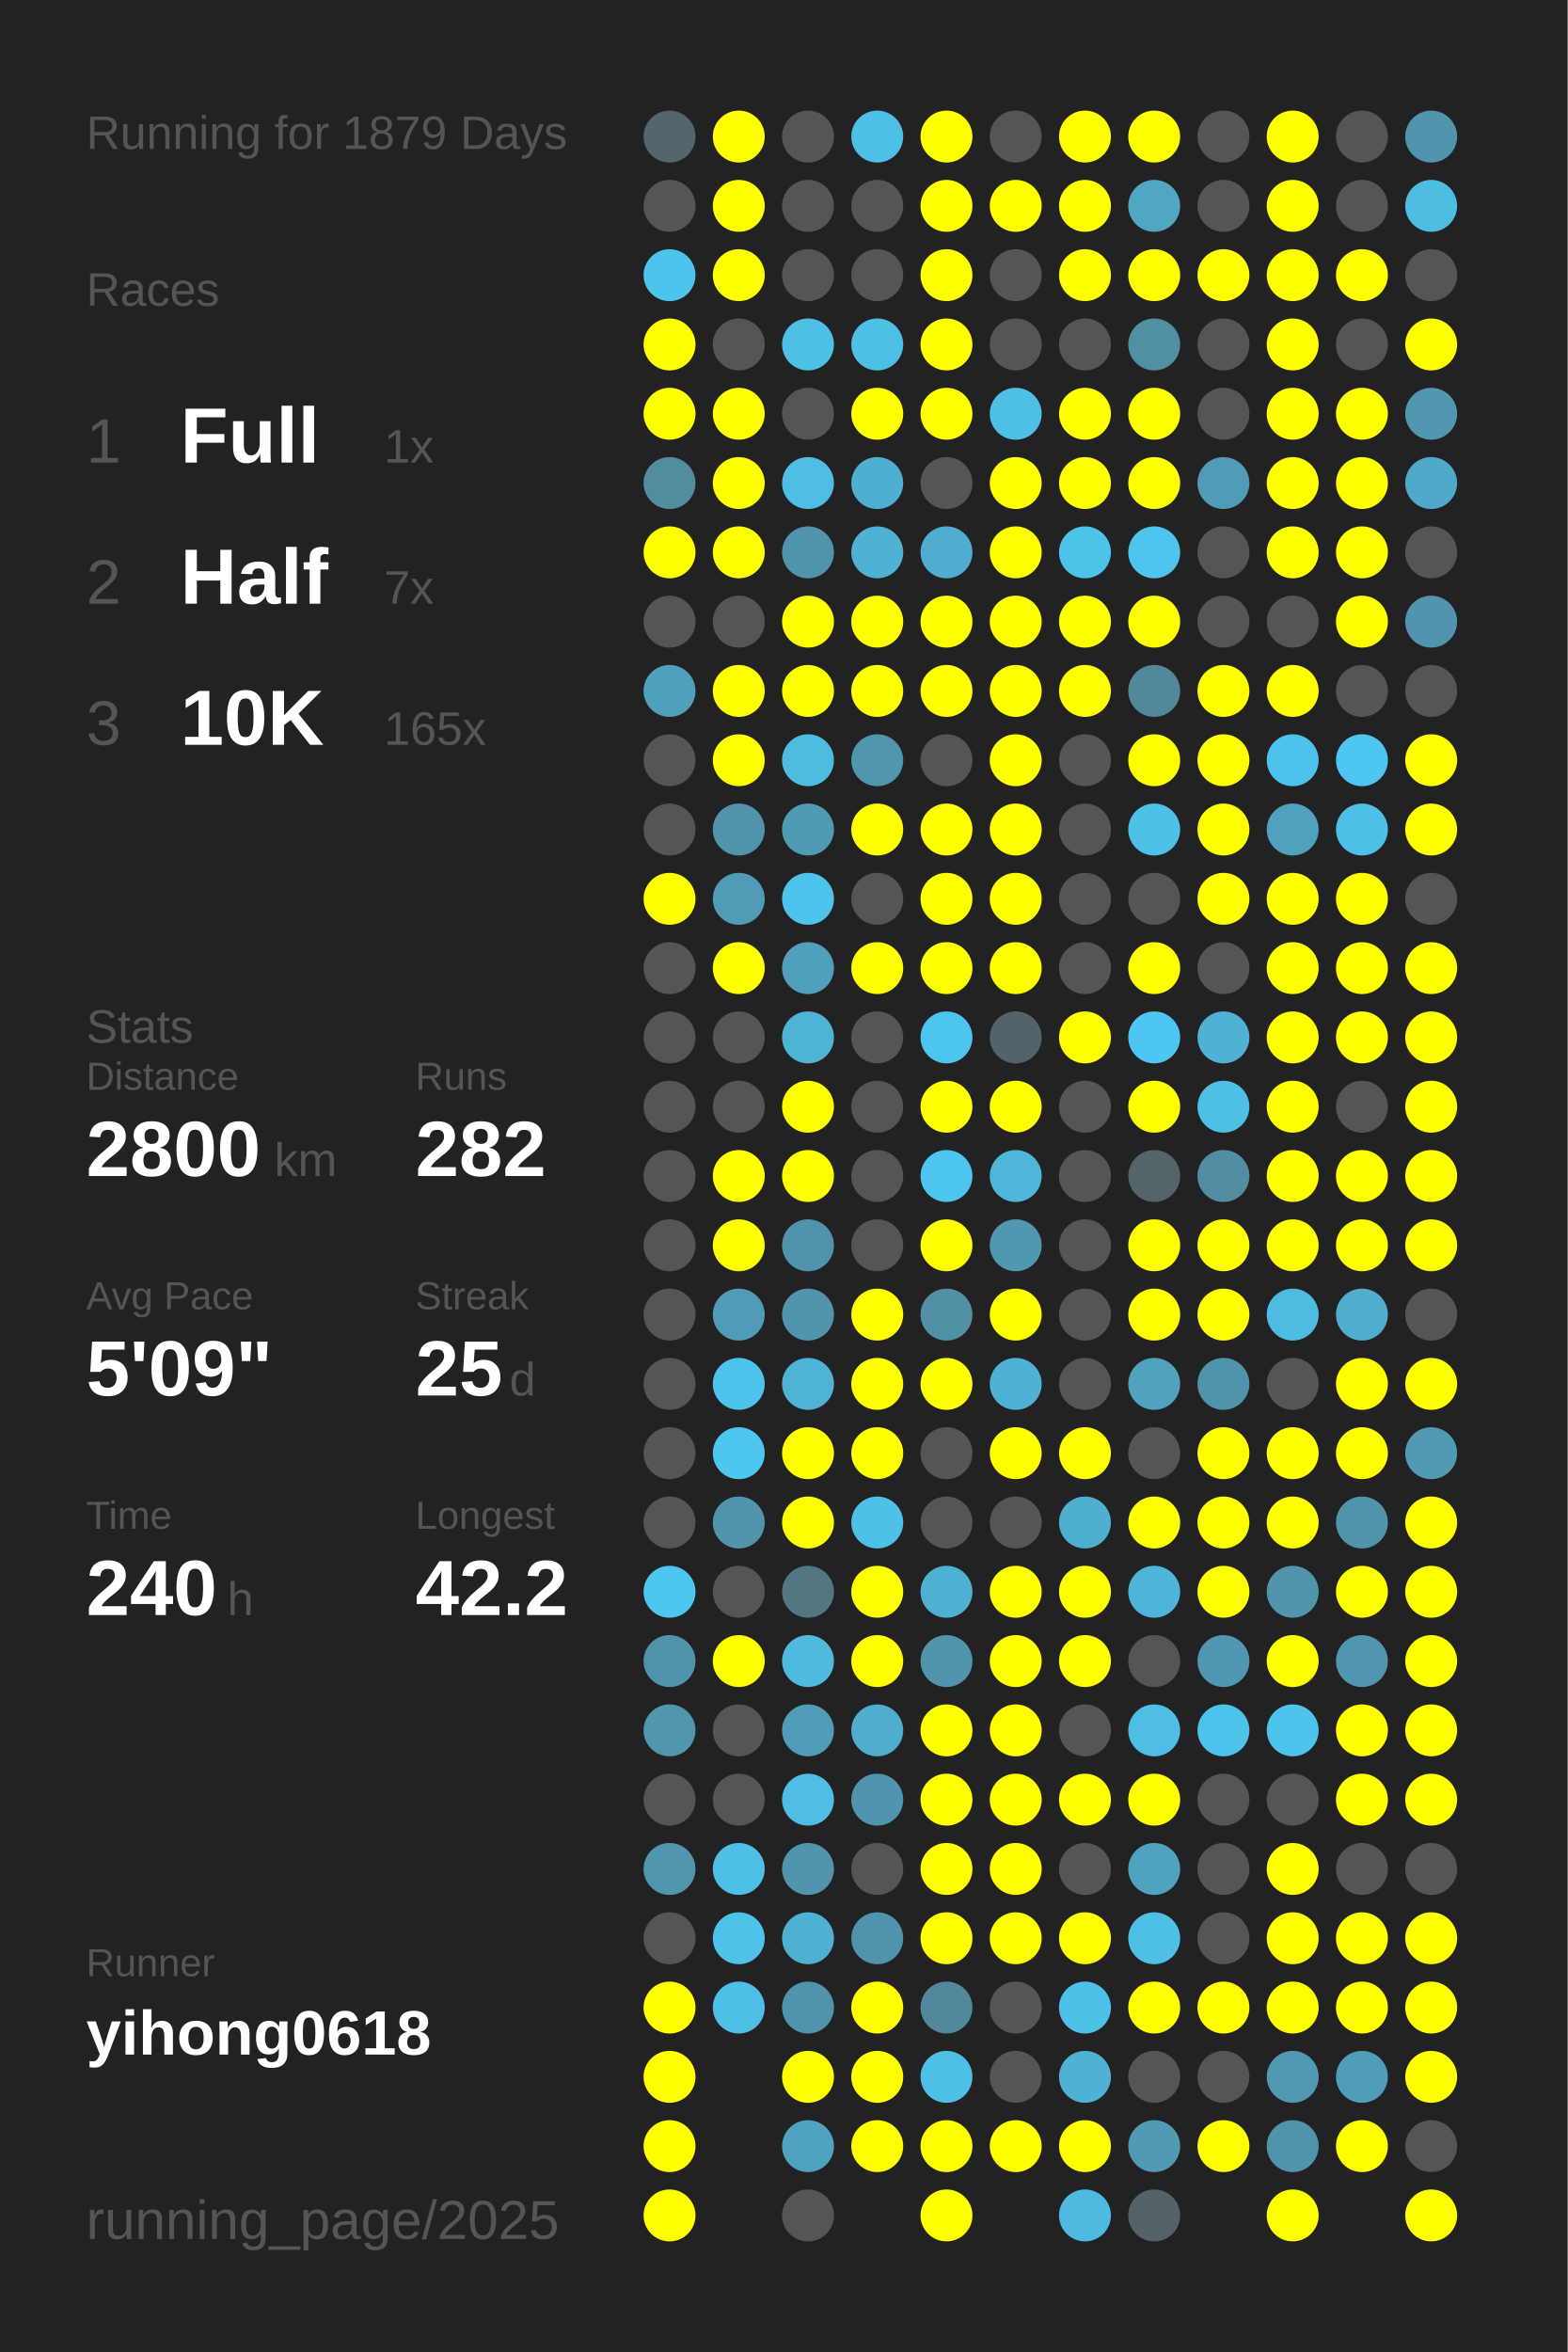
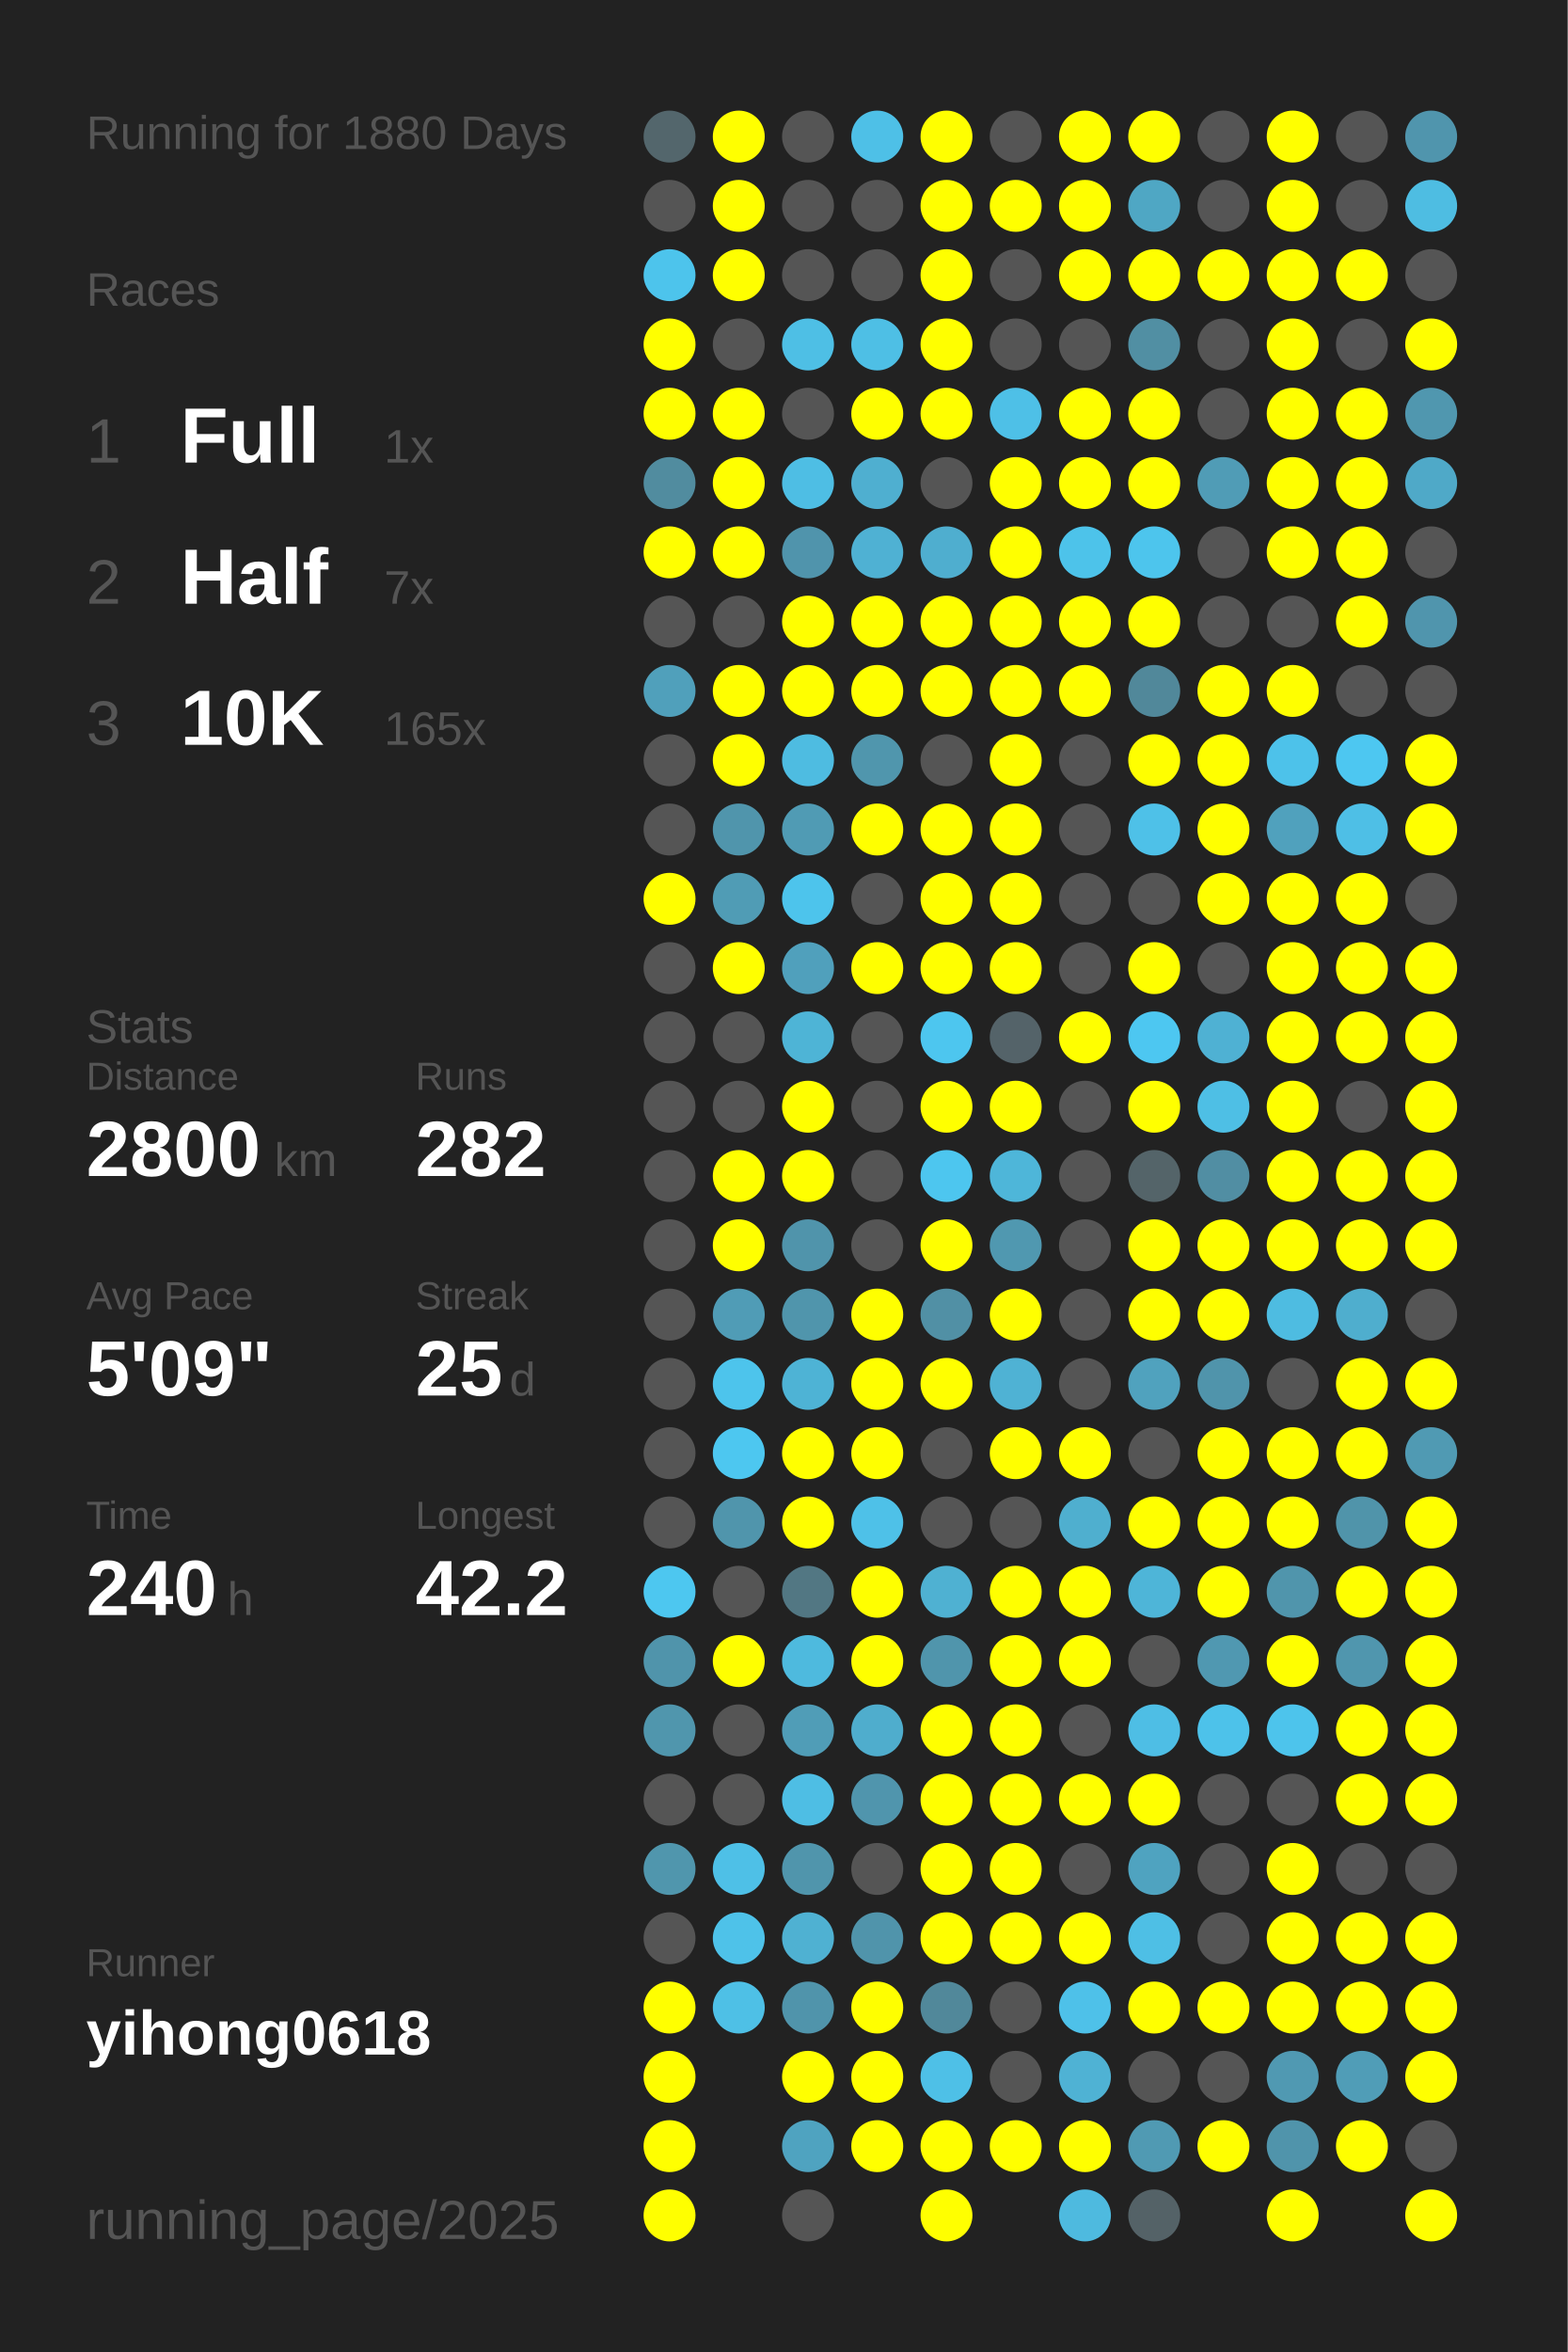
<svg xmlns="http://www.w3.org/2000/svg" baseProfile="full" height="300mm" version="1.1" viewBox="0,0,200,300" width="200mm">
  <defs />
  <rect fill="#222222" height="300" width="200" x="0" y="0" />
-   <text fill="#555555" style="font-size:6px; font-family:Arial;" x="11" y="19">Running for 1879 Days</text>
+   <text fill="#555555" style="font-size:6px; font-family:Arial;" x="11" y="19">Running for 1880 Days</text>
  <text fill="#555555" style="font-size:6px; font-family:Arial;" x="11" y="39">Races</text>
  <text fill="#555555" style="font-size:8px; font-family:Arial;" x="11" y="59">1</text>
  <text fill="#FFFFFF" style="font-size:10px; font-family:Arial; font-weight:bold;" x="23" y="59">Full</text>
  <text fill="#555555" style="font-size:6px; font-family:Arial;" x="49" y="59">1x</text>
  <text fill="#555555" style="font-size:8px; font-family:Arial;" x="11" y="77">2</text>
  <text fill="#FFFFFF" style="font-size:10px; font-family:Arial; font-weight:bold;" x="23" y="77">Half</text>
  <text fill="#555555" style="font-size:6px; font-family:Arial;" x="49" y="77">7x</text>
  <text fill="#555555" style="font-size:8px; font-family:Arial;" x="11" y="95">3</text>
  <text fill="#FFFFFF" style="font-size:10px; font-family:Arial; font-weight:bold;" x="23" y="95">10K</text>
  <text fill="#555555" style="font-size:6px; font-family:Arial;" x="49" y="95">165x</text>
  <text fill="#555555" style="font-size:6px; font-family:Arial;" x="11" y="133">Stats</text>
  <text fill="#555555" style="font-size:5px; font-family:Arial;" x="11" y="139">Distance</text>
  <text fill="#FFFFFF" style="font-size:10px; font-family:Arial; font-weight:bold;" x="11" y="150">2800</text>
  <text fill="#555555" style="font-size:6px; font-family:Arial;" x="35" y="150">km</text>
  <text fill="#555555" style="font-size:5px; font-family:Arial;" x="53" y="139">Runs</text>
  <text fill="#FFFFFF" style="font-size:10px; font-family:Arial; font-weight:bold;" x="53" y="150">282</text>
  <text fill="#555555" style="font-size:5px; font-family:Arial;" x="11" y="167">Avg Pace</text>
  <text fill="#FFFFFF" style="font-size:10px; font-family:Arial; font-weight:bold;" x="11" y="178">5'09"</text>
  <text fill="#555555" style="font-size:5px; font-family:Arial;" x="53" y="167">Streak</text>
  <text fill="#FFFFFF" style="font-size:10px; font-family:Arial; font-weight:bold;" x="53" y="178">25</text>
  <text fill="#555555" style="font-size:6px; font-family:Arial;" x="65" y="178">d</text>
  <text fill="#555555" style="font-size:5px; font-family:Arial;" x="11" y="195">Time</text>
  <text fill="#FFFFFF" style="font-size:10px; font-family:Arial; font-weight:bold;" x="11" y="206">240</text>
  <text fill="#555555" style="font-size:6px; font-family:Arial;" x="29" y="206">h</text>
  <text fill="#555555" style="font-size:5px; font-family:Arial;" x="53" y="195">Longest</text>
  <text fill="#FFFFFF" style="font-size:10px; font-family:Arial; font-weight:bold;" x="53" y="206">42.2</text>
  <text fill="#555555" style="font-size:5px; font-family:Arial;" x="11" y="252.065">Runner</text>
  <text fill="#FFFFFF" style="font-size:8px; font-family:Arial; font-weight:bold;" x="11" y="262.065">yihong0618</text>
  <text fill="#555555" style="font-size:7px; font-family:Arial;" x="11" y="285.581">running_page/2025</text>
  <circle cx="85.417" cy="17.419" fill="#53666c" r="3.312" />
  <circle cx="85.417" cy="26.258" fill="#555555" r="3.312" />
  <circle cx="85.417" cy="35.097" fill="#4dc4ec" r="3.312" />
  <circle cx="85.417" cy="43.935" fill="#FFFF00" r="3.312" />
  <circle cx="85.417" cy="52.774" fill="#FFFF00" r="3.312" />
  <circle cx="85.417" cy="61.613" fill="#518c9f" r="3.312" />
  <circle cx="85.417" cy="70.452" fill="#FFFF00" r="3.312" />
  <circle cx="85.417" cy="79.29" fill="#555555" r="3.312" />
  <circle cx="85.417" cy="88.129" fill="#50a0bb" r="3.312" />
  <circle cx="85.417" cy="96.968" fill="#555555" r="3.312" />
  <circle cx="85.417" cy="105.806" fill="#555555" r="3.312" />
  <circle cx="85.417" cy="114.645" fill="#FFFF00" r="3.312" />
  <circle cx="85.417" cy="123.484" fill="#555555" r="3.312" />
  <circle cx="85.417" cy="132.323" fill="#555555" r="3.312" />
  <circle cx="85.417" cy="141.161" fill="#555555" r="3.312" />
  <circle cx="85.417" cy="150" fill="#555555" r="3.312" />
  <circle cx="85.417" cy="158.839" fill="#555555" r="3.312" />
  <circle cx="85.417" cy="167.677" fill="#555555" r="3.312" />
  <circle cx="85.417" cy="176.516" fill="#555555" r="3.312" />
  <circle cx="85.417" cy="185.355" fill="#555555" r="3.312" />
  <circle cx="85.417" cy="194.194" fill="#555555" r="3.312" />
  <circle cx="85.417" cy="203.032" fill="#4dc7f0" r="3.312" />
  <circle cx="85.417" cy="211.871" fill="#5094ab" r="3.312" />
  <circle cx="85.417" cy="220.71" fill="#5096ad" r="3.312" />
  <circle cx="85.417" cy="229.548" fill="#555555" r="3.312" />
  <circle cx="85.417" cy="238.387" fill="#5096ad" r="3.312" />
  <circle cx="85.417" cy="247.226" fill="#555555" r="3.312" />
  <circle cx="85.417" cy="256.065" fill="#FFFF00" r="3.312" />
  <circle cx="85.417" cy="264.903" fill="#FFFF00" r="3.312" />
  <circle cx="85.417" cy="273.742" fill="#FFFF00" r="3.312" />
  <circle cx="85.417" cy="282.581" fill="#FFFF00" r="3.312" />
  <circle cx="94.25" cy="17.419" fill="#FFFF00" r="3.312" />
  <circle cx="94.25" cy="26.258" fill="#FFFF00" r="3.312" />
  <circle cx="94.25" cy="35.097" fill="#FFFF00" r="3.312" />
  <circle cx="94.25" cy="43.935" fill="#555555" r="3.312" />
  <circle cx="94.25" cy="52.774" fill="#FFFF00" r="3.312" />
  <circle cx="94.25" cy="61.613" fill="#FFFF00" r="3.312" />
  <circle cx="94.25" cy="70.452" fill="#FFFF00" r="3.312" />
  <circle cx="94.25" cy="79.29" fill="#555555" r="3.312" />
  <circle cx="94.25" cy="88.129" fill="#FFFF00" r="3.312" />
  <circle cx="94.25" cy="96.968" fill="#FFFF00" r="3.312" />
  <circle cx="94.25" cy="105.806" fill="#5095ac" r="3.312" />
  <circle cx="94.25" cy="114.645" fill="#509cb5" r="3.312" />
  <circle cx="94.25" cy="123.484" fill="#FFFF00" r="3.312" />
  <circle cx="94.25" cy="132.323" fill="#555555" r="3.312" />
  <circle cx="94.25" cy="141.161" fill="#555555" r="3.312" />
  <circle cx="94.25" cy="150" fill="#FFFF00" r="3.312" />
  <circle cx="94.25" cy="158.839" fill="#FFFF00" r="3.312" />
  <circle cx="94.25" cy="167.677" fill="#509cb6" r="3.312" />
  <circle cx="94.25" cy="176.516" fill="#4dc4ec" r="3.312" />
  <circle cx="94.25" cy="185.355" fill="#4dc7f0" r="3.312" />
  <circle cx="94.25" cy="194.194" fill="#5095ac" r="3.312" />
  <circle cx="94.25" cy="203.032" fill="#555555" r="3.312" />
  <circle cx="94.25" cy="211.871" fill="#FFFF00" r="3.312" />
  <circle cx="94.25" cy="220.71" fill="#555555" r="3.312" />
  <circle cx="94.25" cy="229.548" fill="#555555" r="3.312" />
  <circle cx="94.25" cy="238.387" fill="#4ec0e7" r="3.312" />
  <circle cx="94.25" cy="247.226" fill="#4ec2e9" r="3.312" />
  <circle cx="94.25" cy="256.065" fill="#4ec0e6" r="3.312" />
  <circle cx="103.083" cy="17.419" fill="#555555" r="3.312" />
  <circle cx="103.083" cy="26.258" fill="#555555" r="3.312" />
  <circle cx="103.083" cy="35.097" fill="#555555" r="3.312" />
  <circle cx="103.083" cy="43.935" fill="#4ebfe5" r="3.312" />
  <circle cx="103.083" cy="52.774" fill="#555555" r="3.312" />
  <circle cx="103.083" cy="61.613" fill="#4ebee4" r="3.312" />
  <circle cx="103.083" cy="70.452" fill="#5094ac" r="3.312" />
  <circle cx="103.083" cy="79.29" fill="#FFFF00" r="3.312" />
  <circle cx="103.083" cy="88.129" fill="#FFFF00" r="3.312" />
  <circle cx="103.083" cy="96.968" fill="#4ebce1" r="3.312" />
  <circle cx="103.083" cy="105.806" fill="#509bb4" r="3.312" />
  <circle cx="103.083" cy="114.645" fill="#4dc4ec" r="3.312" />
  <circle cx="103.083" cy="123.484" fill="#50a0bc" r="3.312" />
  <circle cx="103.083" cy="132.323" fill="#4eb4d6" r="3.312" />
  <circle cx="103.083" cy="141.161" fill="#FFFF00" r="3.312" />
  <circle cx="103.083" cy="150" fill="#FFFF00" r="3.312" />
  <circle cx="103.083" cy="158.839" fill="#5094ab" r="3.312" />
  <circle cx="103.083" cy="167.677" fill="#5095ac" r="3.312" />
  <circle cx="103.083" cy="176.516" fill="#4eb3d5" r="3.312" />
  <circle cx="103.083" cy="185.355" fill="#FFFF00" r="3.312" />
  <circle cx="103.083" cy="194.194" fill="#FFFF00" r="3.312" />
  <circle cx="103.083" cy="203.032" fill="#527783" r="3.312" />
  <circle cx="103.083" cy="211.871" fill="#4ebade" r="3.312" />
  <circle cx="103.083" cy="220.71" fill="#509db7" r="3.312" />
  <circle cx="103.083" cy="229.548" fill="#4ebee4" r="3.312" />
  <circle cx="103.083" cy="238.387" fill="#5095ac" r="3.312" />
  <circle cx="103.083" cy="247.226" fill="#4fb1d2" r="3.312" />
  <circle cx="103.083" cy="256.065" fill="#5094ab" r="3.312" />
  <circle cx="103.083" cy="264.903" fill="#FFFF00" r="3.312" />
  <circle cx="103.083" cy="273.742" fill="#4fa3c0" r="3.312" />
  <circle cx="103.083" cy="282.581" fill="#555555" r="3.312" />
  <circle cx="111.917" cy="17.419" fill="#4ec0e7" r="3.312" />
  <circle cx="111.917" cy="26.258" fill="#555555" r="3.312" />
  <circle cx="111.917" cy="35.097" fill="#555555" r="3.312" />
  <circle cx="111.917" cy="43.935" fill="#4ebfe5" r="3.312" />
  <circle cx="111.917" cy="52.774" fill="#FFFF00" r="3.312" />
  <circle cx="111.917" cy="61.613" fill="#4fafd0" r="3.312" />
  <circle cx="111.917" cy="70.452" fill="#4fb1d3" r="3.312" />
  <circle cx="111.917" cy="79.29" fill="#FFFF00" r="3.312" />
  <circle cx="111.917" cy="88.129" fill="#FFFF00" r="3.312" />
  <circle cx="111.917" cy="96.968" fill="#5096ad" r="3.312" />
  <circle cx="111.917" cy="105.806" fill="#FFFF00" r="3.312" />
  <circle cx="111.917" cy="114.645" fill="#555555" r="3.312" />
  <circle cx="111.917" cy="123.484" fill="#FFFF00" r="3.312" />
  <circle cx="111.917" cy="132.323" fill="#555555" r="3.312" />
  <circle cx="111.917" cy="141.161" fill="#555555" r="3.312" />
  <circle cx="111.917" cy="150" fill="#555555" r="3.312" />
  <circle cx="111.917" cy="158.839" fill="#555555" r="3.312" />
  <circle cx="111.917" cy="167.677" fill="#FFFF00" r="3.312" />
  <circle cx="111.917" cy="176.516" fill="#FFFF00" r="3.312" />
  <circle cx="111.917" cy="185.355" fill="#FFFF00" r="3.312" />
  <circle cx="111.917" cy="194.194" fill="#4ec1e8" r="3.312" />
  <circle cx="111.917" cy="203.032" fill="#FFFF00" r="3.312" />
  <circle cx="111.917" cy="211.871" fill="#FFFF00" r="3.312" />
  <circle cx="111.917" cy="220.71" fill="#4fadcd" r="3.312" />
  <circle cx="111.917" cy="229.548" fill="#5095ad" r="3.312" />
  <circle cx="111.917" cy="238.387" fill="#555555" r="3.312" />
  <circle cx="111.917" cy="247.226" fill="#5094ab" r="3.312" />
  <circle cx="111.917" cy="256.065" fill="#FFFF00" r="3.312" />
  <circle cx="111.917" cy="264.903" fill="#FFFF00" r="3.312" />
  <circle cx="111.917" cy="273.742" fill="#FFFF00" r="3.312" />
  <circle cx="120.75" cy="17.419" fill="#FFFF00" r="3.312" />
  <circle cx="120.75" cy="26.258" fill="#FFFF00" r="3.312" />
  <circle cx="120.75" cy="35.097" fill="#FFFF00" r="3.312" />
  <circle cx="120.75" cy="43.935" fill="#FFFF00" r="3.312" />
  <circle cx="120.75" cy="52.774" fill="#FFFF00" r="3.312" />
  <circle cx="120.75" cy="61.613" fill="#555555" r="3.312" />
  <circle cx="120.75" cy="70.452" fill="#4faecf" r="3.312" />
  <circle cx="120.75" cy="79.29" fill="#FFFF00" r="3.312" />
  <circle cx="120.75" cy="88.129" fill="#FFFF00" r="3.312" />
  <circle cx="120.75" cy="96.968" fill="#555555" r="3.312" />
  <circle cx="120.75" cy="105.806" fill="#FFFF00" r="3.312" />
  <circle cx="120.75" cy="114.645" fill="#FFFF00" r="3.312" />
  <circle cx="120.75" cy="123.484" fill="#FFFF00" r="3.312" />
  <circle cx="120.75" cy="132.323" fill="#4dc6ef" r="3.312" />
  <circle cx="120.75" cy="141.161" fill="#FFFF00" r="3.312" />
  <circle cx="120.75" cy="150" fill="#4dc6ef" r="3.312" />
  <circle cx="120.75" cy="158.839" fill="#FFFF00" r="3.312" />
  <circle cx="120.75" cy="167.677" fill="#5190a5" r="3.312" />
  <circle cx="120.75" cy="176.516" fill="#FFFF00" r="3.312" />
  <circle cx="120.75" cy="185.355" fill="#555555" r="3.312" />
  <circle cx="120.75" cy="194.194" fill="#555555" r="3.312" />
  <circle cx="120.75" cy="203.032" fill="#4fb1d2" r="3.312" />
  <circle cx="120.75" cy="211.871" fill="#5095ac" r="3.312" />
  <circle cx="120.75" cy="220.71" fill="#FFFF00" r="3.312" />
  <circle cx="120.75" cy="229.548" fill="#FFFF00" r="3.312" />
  <circle cx="120.75" cy="238.387" fill="#FFFF00" r="3.312" />
  <circle cx="120.75" cy="247.226" fill="#FFFF00" r="3.312" />
  <circle cx="120.75" cy="256.065" fill="#51889a" r="3.312" />
  <circle cx="120.75" cy="264.903" fill="#4ec0e7" r="3.312" />
  <circle cx="120.75" cy="273.742" fill="#FFFF00" r="3.312" />
  <circle cx="120.75" cy="282.581" fill="#FFFF00" r="3.312" />
  <circle cx="129.583" cy="17.419" fill="#555555" r="3.312" />
  <circle cx="129.583" cy="26.258" fill="#FFFF00" r="3.312" />
  <circle cx="129.583" cy="35.097" fill="#555555" r="3.312" />
  <circle cx="129.583" cy="43.935" fill="#555555" r="3.312" />
  <circle cx="129.583" cy="52.774" fill="#4ec0e7" r="3.312" />
  <circle cx="129.583" cy="61.613" fill="#FFFF00" r="3.312" />
  <circle cx="129.583" cy="70.452" fill="#FFFF00" r="3.312" />
  <circle cx="129.583" cy="79.29" fill="#FFFF00" r="3.312" />
  <circle cx="129.583" cy="88.129" fill="#FFFF00" r="3.312" />
  <circle cx="129.583" cy="96.968" fill="#FFFF00" r="3.312" />
  <circle cx="129.583" cy="105.806" fill="#FFFF00" r="3.312" />
  <circle cx="129.583" cy="114.645" fill="#FFFF00" r="3.312" />
  <circle cx="129.583" cy="123.484" fill="#FFFF00" r="3.312" />
  <circle cx="129.583" cy="132.323" fill="#546369" r="3.312" />
  <circle cx="129.583" cy="141.161" fill="#FFFF00" r="3.312" />
  <circle cx="129.583" cy="150" fill="#4eb6d9" r="3.312" />
  <circle cx="129.583" cy="158.839" fill="#5098b0" r="3.312" />
  <circle cx="129.583" cy="167.677" fill="#FFFF00" r="3.312" />
  <circle cx="129.583" cy="176.516" fill="#4fb2d4" r="3.312" />
  <circle cx="129.583" cy="185.355" fill="#FFFF00" r="3.312" />
  <circle cx="129.583" cy="194.194" fill="#555555" r="3.312" />
  <circle cx="129.583" cy="203.032" fill="#FFFF00" r="3.312" />
  <circle cx="129.583" cy="211.871" fill="#FFFF00" r="3.312" />
  <circle cx="129.583" cy="220.71" fill="#FFFF00" r="3.312" />
  <circle cx="129.583" cy="229.548" fill="#FFFF00" r="3.312" />
  <circle cx="129.583" cy="238.387" fill="#FFFF00" r="3.312" />
  <circle cx="129.583" cy="247.226" fill="#FFFF00" r="3.312" />
  <circle cx="129.583" cy="256.065" fill="#555555" r="3.312" />
  <circle cx="129.583" cy="264.903" fill="#555555" r="3.312" />
  <circle cx="129.583" cy="273.742" fill="#FFFF00" r="3.312" />
  <circle cx="138.417" cy="17.419" fill="#FFFF00" r="3.312" />
  <circle cx="138.417" cy="26.258" fill="#FFFF00" r="3.312" />
  <circle cx="138.417" cy="35.097" fill="#FFFF00" r="3.312" />
  <circle cx="138.417" cy="43.935" fill="#555555" r="3.312" />
  <circle cx="138.417" cy="52.774" fill="#FFFF00" r="3.312" />
  <circle cx="138.417" cy="61.613" fill="#FFFF00" r="3.312" />
  <circle cx="138.417" cy="70.452" fill="#4dc3ea" r="3.312" />
  <circle cx="138.417" cy="79.29" fill="#FFFF00" r="3.312" />
  <circle cx="138.417" cy="88.129" fill="#FFFF00" r="3.312" />
  <circle cx="138.417" cy="96.968" fill="#555555" r="3.312" />
  <circle cx="138.417" cy="105.806" fill="#555555" r="3.312" />
  <circle cx="138.417" cy="114.645" fill="#555555" r="3.312" />
  <circle cx="138.417" cy="123.484" fill="#555555" r="3.312" />
  <circle cx="138.417" cy="132.323" fill="#FFFF00" r="3.312" />
  <circle cx="138.417" cy="141.161" fill="#555555" r="3.312" />
  <circle cx="138.417" cy="150" fill="#555555" r="3.312" />
  <circle cx="138.417" cy="158.839" fill="#555555" r="3.312" />
  <circle cx="138.417" cy="167.677" fill="#555555" r="3.312" />
  <circle cx="138.417" cy="176.516" fill="#555555" r="3.312" />
  <circle cx="138.417" cy="185.355" fill="#FFFF00" r="3.312" />
  <circle cx="138.417" cy="194.194" fill="#4fafcf" r="3.312" />
  <circle cx="138.417" cy="203.032" fill="#FFFF00" r="3.312" />
  <circle cx="138.417" cy="211.871" fill="#FFFF00" r="3.312" />
  <circle cx="138.417" cy="220.71" fill="#555555" r="3.312" />
  <circle cx="138.417" cy="229.548" fill="#FFFF00" r="3.312" />
  <circle cx="138.417" cy="238.387" fill="#555555" r="3.312" />
  <circle cx="138.417" cy="247.226" fill="#FFFF00" r="3.312" />
  <circle cx="138.417" cy="256.065" fill="#4ec1e9" r="3.312" />
  <circle cx="138.417" cy="264.903" fill="#4fb2d4" r="3.312" />
  <circle cx="138.417" cy="273.742" fill="#FFFF00" r="3.312" />
  <circle cx="138.417" cy="282.581" fill="#4ebadf" r="3.312" />
  <circle cx="147.25" cy="17.419" fill="#FFFF00" r="3.312" />
  <circle cx="147.25" cy="26.258" fill="#4fa7c4" r="3.312" />
  <circle cx="147.25" cy="35.097" fill="#FFFF00" r="3.312" />
  <circle cx="147.25" cy="43.935" fill="#518fa3" r="3.312" />
  <circle cx="147.25" cy="52.774" fill="#FFFF00" r="3.312" />
  <circle cx="147.25" cy="61.613" fill="#FFFF00" r="3.312" />
  <circle cx="147.25" cy="70.452" fill="#4dc5ed" r="3.312" />
  <circle cx="147.25" cy="79.29" fill="#FFFF00" r="3.312" />
  <circle cx="147.25" cy="88.129" fill="#51889a" r="3.312" />
  <circle cx="147.25" cy="96.968" fill="#FFFF00" r="3.312" />
  <circle cx="147.25" cy="105.806" fill="#4ec1e8" r="3.312" />
  <circle cx="147.25" cy="114.645" fill="#555555" r="3.312" />
  <circle cx="147.25" cy="123.484" fill="#FFFF00" r="3.312" />
  <circle cx="147.25" cy="132.323" fill="#4dc7f1" r="3.312" />
  <circle cx="147.25" cy="141.161" fill="#FFFF00" r="3.312" />
  <circle cx="147.25" cy="150" fill="#546469" r="3.312" />
  <circle cx="147.25" cy="158.839" fill="#FFFF00" r="3.312" />
  <circle cx="147.25" cy="167.677" fill="#FFFF00" r="3.312" />
  <circle cx="147.25" cy="176.516" fill="#50a2be" r="3.312" />
  <circle cx="147.25" cy="185.355" fill="#555555" r="3.312" />
  <circle cx="147.25" cy="194.194" fill="#FFFF00" r="3.312" />
  <circle cx="147.25" cy="203.032" fill="#4eb5d8" r="3.312" />
  <circle cx="147.25" cy="211.871" fill="#555555" r="3.312" />
  <circle cx="147.25" cy="220.71" fill="#4ebee5" r="3.312" />
  <circle cx="147.25" cy="229.548" fill="#FFFF00" r="3.312" />
  <circle cx="147.25" cy="238.387" fill="#4fa3c0" r="3.312" />
  <circle cx="147.25" cy="247.226" fill="#4ebfe5" r="3.312" />
  <circle cx="147.25" cy="256.065" fill="#FFFF00" r="3.312" />
  <circle cx="147.25" cy="264.903" fill="#555555" r="3.312" />
  <circle cx="147.25" cy="273.742" fill="#509ab3" r="3.312" />
  <circle cx="147.25" cy="282.581" fill="#546267" r="3.312" />
  <circle cx="156.083" cy="17.419" fill="#555555" r="3.312" />
  <circle cx="156.083" cy="26.258" fill="#555555" r="3.312" />
  <circle cx="156.083" cy="35.097" fill="#FFFF00" r="3.312" />
  <circle cx="156.083" cy="43.935" fill="#555555" r="3.312" />
  <circle cx="156.083" cy="52.774" fill="#555555" r="3.312" />
  <circle cx="156.083" cy="61.613" fill="#509cb6" r="3.312" />
  <circle cx="156.083" cy="70.452" fill="#555555" r="3.312" />
  <circle cx="156.083" cy="79.29" fill="#555555" r="3.312" />
  <circle cx="156.083" cy="88.129" fill="#FFFF00" r="3.312" />
  <circle cx="156.083" cy="96.968" fill="#FFFF00" r="3.312" />
  <circle cx="156.083" cy="105.806" fill="#FFFF00" r="3.312" />
  <circle cx="156.083" cy="114.645" fill="#FFFF00" r="3.312" />
  <circle cx="156.083" cy="123.484" fill="#555555" r="3.312" />
  <circle cx="156.083" cy="132.323" fill="#4fb1d3" r="3.312" />
  <circle cx="156.083" cy="141.161" fill="#4ebfe5" r="3.312" />
  <circle cx="156.083" cy="150" fill="#518ea3" r="3.312" />
  <circle cx="156.083" cy="158.839" fill="#FFFF00" r="3.312" />
  <circle cx="156.083" cy="167.677" fill="#FFFF00" r="3.312" />
  <circle cx="156.083" cy="176.516" fill="#5094ab" r="3.312" />
  <circle cx="156.083" cy="185.355" fill="#FFFF00" r="3.312" />
  <circle cx="156.083" cy="194.194" fill="#FFFF00" r="3.312" />
  <circle cx="156.083" cy="203.032" fill="#FFFF00" r="3.312" />
  <circle cx="156.083" cy="211.871" fill="#5098b1" r="3.312" />
  <circle cx="156.083" cy="220.71" fill="#4dc2ea" r="3.312" />
  <circle cx="156.083" cy="229.548" fill="#555555" r="3.312" />
  <circle cx="156.083" cy="238.387" fill="#555555" r="3.312" />
  <circle cx="156.083" cy="247.226" fill="#555555" r="3.312" />
  <circle cx="156.083" cy="256.065" fill="#FFFF00" r="3.312" />
  <circle cx="156.083" cy="264.903" fill="#555555" r="3.312" />
  <circle cx="156.083" cy="273.742" fill="#FFFF00" r="3.312" />
  <circle cx="164.917" cy="17.419" fill="#FFFF00" r="3.312" />
  <circle cx="164.917" cy="26.258" fill="#FFFF00" r="3.312" />
  <circle cx="164.917" cy="35.097" fill="#FFFF00" r="3.312" />
  <circle cx="164.917" cy="43.935" fill="#FFFF00" r="3.312" />
  <circle cx="164.917" cy="52.774" fill="#FFFF00" r="3.312" />
  <circle cx="164.917" cy="61.613" fill="#FFFF00" r="3.312" />
  <circle cx="164.917" cy="70.452" fill="#FFFF00" r="3.312" />
  <circle cx="164.917" cy="79.29" fill="#555555" r="3.312" />
  <circle cx="164.917" cy="88.129" fill="#FFFF00" r="3.312" />
  <circle cx="164.917" cy="96.968" fill="#4dc2ea" r="3.312" />
  <circle cx="164.917" cy="105.806" fill="#50a1bd" r="3.312" />
  <circle cx="164.917" cy="114.645" fill="#FFFF00" r="3.312" />
  <circle cx="164.917" cy="123.484" fill="#FFFF00" r="3.312" />
  <circle cx="164.917" cy="132.323" fill="#FFFF00" r="3.312" />
  <circle cx="164.917" cy="141.161" fill="#FFFF00" r="3.312" />
  <circle cx="164.917" cy="150" fill="#FFFF00" r="3.312" />
  <circle cx="164.917" cy="158.839" fill="#FFFF00" r="3.312" />
  <circle cx="164.917" cy="167.677" fill="#4ebce1" r="3.312" />
  <circle cx="164.917" cy="176.516" fill="#555555" r="3.312" />
  <circle cx="164.917" cy="185.355" fill="#FFFF00" r="3.312" />
  <circle cx="164.917" cy="194.194" fill="#FFFF00" r="3.312" />
  <circle cx="164.917" cy="203.032" fill="#5095ac" r="3.312" />
  <circle cx="164.917" cy="211.871" fill="#FFFF00" r="3.312" />
  <circle cx="164.917" cy="220.71" fill="#4dc4ec" r="3.312" />
  <circle cx="164.917" cy="229.548" fill="#555555" r="3.312" />
  <circle cx="164.917" cy="238.387" fill="#FFFF00" r="3.312" />
  <circle cx="164.917" cy="247.226" fill="#FFFF00" r="3.312" />
  <circle cx="164.917" cy="256.065" fill="#FFFF00" r="3.312" />
  <circle cx="164.917" cy="264.903" fill="#5099b2" r="3.312" />
  <circle cx="164.917" cy="273.742" fill="#5094ab" r="3.312" />
  <circle cx="164.917" cy="282.581" fill="#FFFF00" r="3.312" />
  <circle cx="173.75" cy="17.419" fill="#555555" r="3.312" />
  <circle cx="173.75" cy="26.258" fill="#555555" r="3.312" />
  <circle cx="173.75" cy="35.097" fill="#FFFF00" r="3.312" />
  <circle cx="173.75" cy="43.935" fill="#555555" r="3.312" />
  <circle cx="173.75" cy="52.774" fill="#FFFF00" r="3.312" />
  <circle cx="173.75" cy="61.613" fill="#FFFF00" r="3.312" />
  <circle cx="173.75" cy="70.452" fill="#FFFF00" r="3.312" />
  <circle cx="173.75" cy="79.29" fill="#FFFF00" r="3.312" />
  <circle cx="173.75" cy="88.129" fill="#555555" r="3.312" />
  <circle cx="173.75" cy="96.968" fill="#4dc7f1" r="3.312" />
  <circle cx="173.75" cy="105.806" fill="#4ebfe6" r="3.312" />
  <circle cx="173.75" cy="114.645" fill="#FFFF00" r="3.312" />
  <circle cx="173.75" cy="123.484" fill="#FFFF00" r="3.312" />
  <circle cx="173.75" cy="132.323" fill="#FFFF00" r="3.312" />
  <circle cx="173.75" cy="141.161" fill="#555555" r="3.312" />
  <circle cx="173.75" cy="150" fill="#FFFF00" r="3.312" />
  <circle cx="173.75" cy="158.839" fill="#FFFF00" r="3.312" />
  <circle cx="173.75" cy="167.677" fill="#4faece" r="3.312" />
  <circle cx="173.75" cy="176.516" fill="#FFFF00" r="3.312" />
  <circle cx="173.75" cy="185.355" fill="#FFFF00" r="3.312" />
  <circle cx="173.75" cy="194.194" fill="#5094aa" r="3.312" />
  <circle cx="173.75" cy="203.032" fill="#FFFF00" r="3.312" />
  <circle cx="173.75" cy="211.871" fill="#5096ae" r="3.312" />
  <circle cx="173.75" cy="220.71" fill="#FFFF00" r="3.312" />
  <circle cx="173.75" cy="229.548" fill="#FFFF00" r="3.312" />
  <circle cx="173.75" cy="238.387" fill="#555555" r="3.312" />
  <circle cx="173.75" cy="247.226" fill="#FFFF00" r="3.312" />
  <circle cx="173.75" cy="256.065" fill="#FFFF00" r="3.312" />
  <circle cx="173.75" cy="264.903" fill="#509db7" r="3.312" />
  <circle cx="173.75" cy="273.742" fill="#FFFF00" r="3.312" />
  <circle cx="182.583" cy="17.419" fill="#5095ad" r="3.312" />
  <circle cx="182.583" cy="26.258" fill="#4ebde2" r="3.312" />
  <circle cx="182.583" cy="35.097" fill="#555555" r="3.312" />
  <circle cx="182.583" cy="43.935" fill="#FFFF00" r="3.312" />
  <circle cx="182.583" cy="52.774" fill="#5097af" r="3.312" />
  <circle cx="182.583" cy="61.613" fill="#4fa9c8" r="3.312" />
  <circle cx="182.583" cy="70.452" fill="#555555" r="3.312" />
  <circle cx="182.583" cy="79.29" fill="#5095ad" r="3.312" />
  <circle cx="182.583" cy="88.129" fill="#555555" r="3.312" />
  <circle cx="182.583" cy="96.968" fill="#FFFF00" r="3.312" />
  <circle cx="182.583" cy="105.806" fill="#FFFF00" r="3.312" />
  <circle cx="182.583" cy="114.645" fill="#555555" r="3.312" />
  <circle cx="182.583" cy="123.484" fill="#FFFF00" r="3.312" />
  <circle cx="182.583" cy="132.323" fill="#FFFF00" r="3.312" />
  <circle cx="182.583" cy="141.161" fill="#FFFF00" r="3.312" />
  <circle cx="182.583" cy="150" fill="#FFFF00" r="3.312" />
  <circle cx="182.583" cy="158.839" fill="#FFFF00" r="3.312" />
  <circle cx="182.583" cy="167.677" fill="#555555" r="3.312" />
  <circle cx="182.583" cy="176.516" fill="#FFFF00" r="3.312" />
  <circle cx="182.583" cy="185.355" fill="#509ab3" r="3.312" />
  <circle cx="182.583" cy="194.194" fill="#FFFF00" r="3.312" />
  <circle cx="182.583" cy="203.032" fill="#FFFF00" r="3.312" />
  <circle cx="182.583" cy="211.871" fill="#FFFF00" r="3.312" />
  <circle cx="182.583" cy="220.71" fill="#FFFF00" r="3.312" />
  <circle cx="182.583" cy="229.548" fill="#FFFF00" r="3.312" />
  <circle cx="182.583" cy="238.387" fill="#555555" r="3.312" />
  <circle cx="182.583" cy="247.226" fill="#FFFF00" r="3.312" />
  <circle cx="182.583" cy="256.065" fill="#FFFF00" r="3.312" />
  <circle cx="182.583" cy="264.903" fill="#FFFF00" r="3.312" />
  <circle cx="182.583" cy="273.742" fill="#555555" r="3.312" />
  <circle cx="182.583" cy="282.581" fill="#FFFF00" r="3.312" />
</svg>
